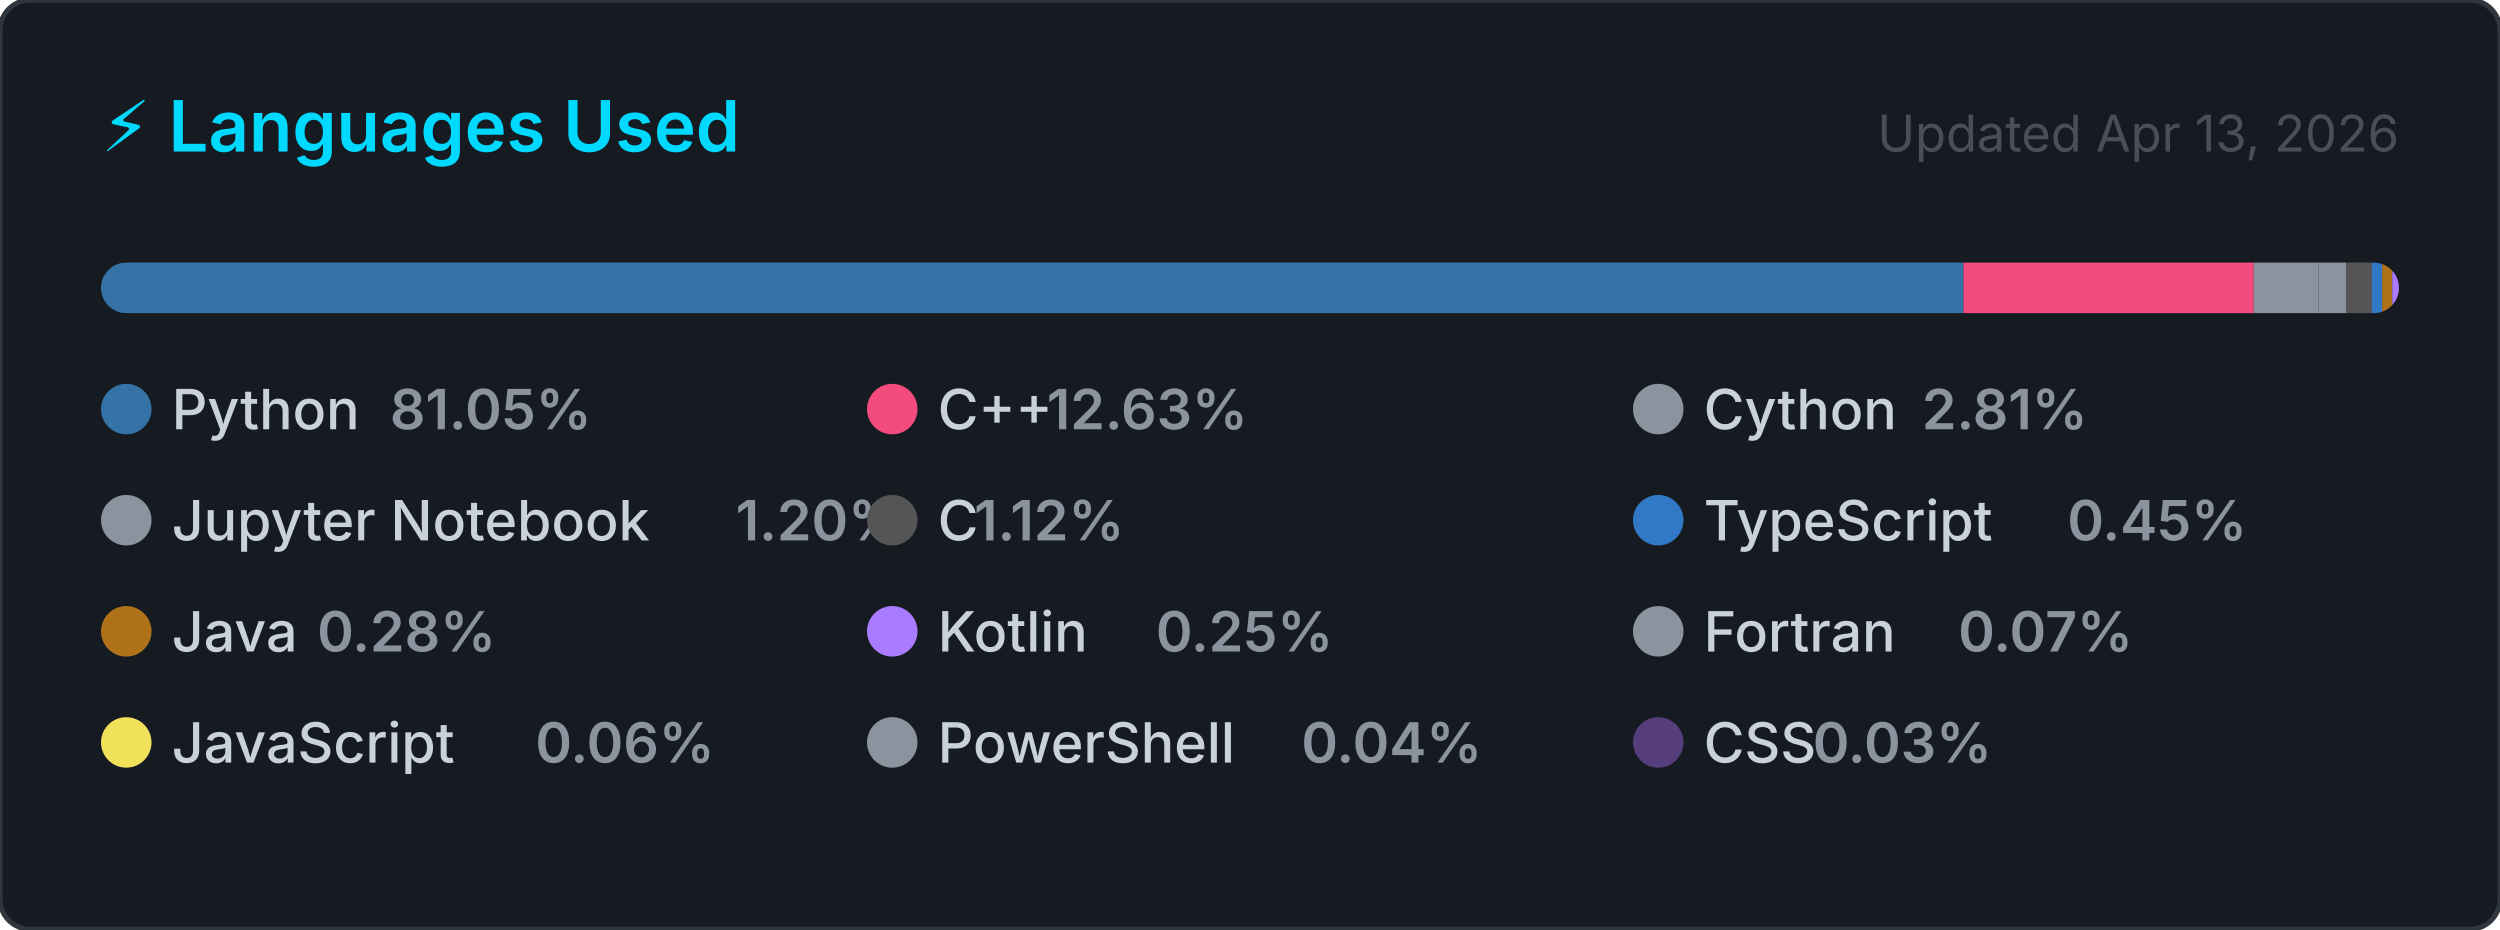
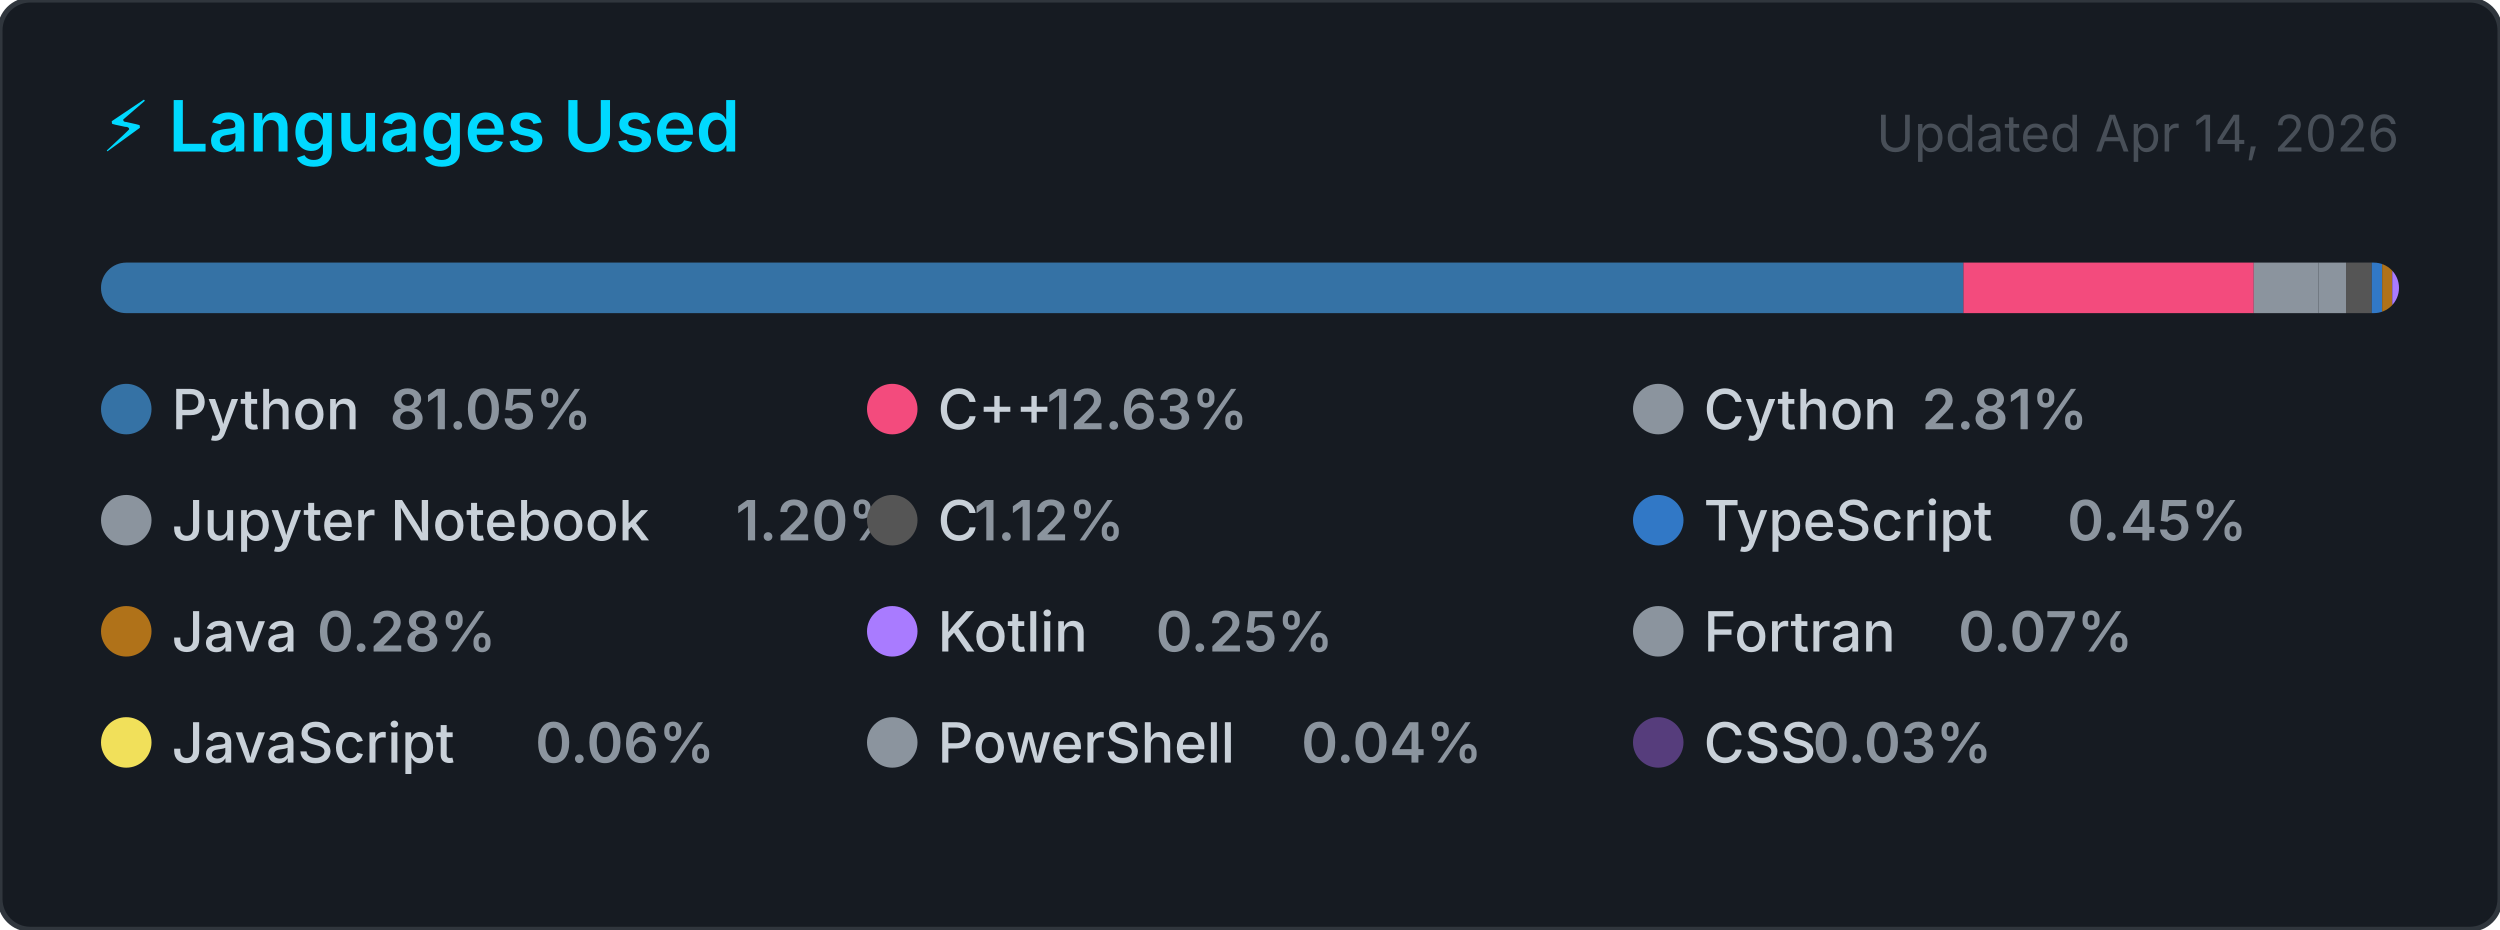
<svg xmlns="http://www.w3.org/2000/svg" width="495" height="184" viewBox="0 0 495 184" role="img" aria-label="Top programming languages for Claudia-Rocha-H">
  <style>
    .card      { fill: #161b22; stroke: #30363d; stroke-width: 1; }
    .title     { font: 600 14px -apple-system, BlinkMacSystemFont, 'Segoe UI', sans-serif; fill: #00D9FF; }
    .updated   { font: 400 10px -apple-system, BlinkMacSystemFont, 'Segoe UI', sans-serif; fill: #484f58; }
    .lang-name { font: 500 11px -apple-system, BlinkMacSystemFont, 'Segoe UI', sans-serif; fill: #c9d1d9; }
    .lang-pct  { font: 600 11px -apple-system, BlinkMacSystemFont, 'Segoe UI', sans-serif; fill: #8b949e; }
  </style>
  <defs>
    <clipPath id="bar-clip">
      <rect x="20" y="52" width="455" height="10" rx="5" />
    </clipPath>
  </defs>
  <rect width="495" height="184" rx="6" ry="6" class="card" />
  <text x="20" y="30" class="title">⚡ Languages Used</text>
-   <text x="475" y="30" class="updated" text-anchor="end">Updated Apr 13, 2026</text>
+   <text x="475" y="30" class="updated" text-anchor="end">Updated Apr 14, 2026</text>
  <rect x="20" y="52" width="455" height="10" rx="5" fill="#21262d" />
  <g clip-path="url(#bar-clip)">
    <rect x="20.00" y="52" width="368.76" height="10" fill="#3572A5" />
    <rect x="388.76" y="52" width="57.48" height="10" fill="#f34b7d" />
    <rect x="446.24" y="52" width="12.80" height="10" fill="#8b949e" />
    <rect x="459.04" y="52" width="5.47" height="10" fill="#8b949e" />
    <rect x="464.51" y="52" width="5.11" height="10" fill="#555555" />
    <rect x="469.62" y="52" width="2.05" height="10" fill="#3178c6" />
    <rect x="471.67" y="52" width="2.00" height="10" fill="#b07219" />
    <rect x="473.67" y="52" width="2.00" height="10" fill="#A97BFF" />
    <rect x="475.67" y="52" width="2.00" height="10" fill="#8b949e" />
    <rect x="477.67" y="52" width="2.00" height="10" fill="#f1e05a" />
    <rect x="479.67" y="52" width="2.00" height="10" fill="#8b949e" />
    <rect x="481.67" y="52" width="2.00" height="10" fill="#563d7c" />
  </g>
  <g transform="translate(20, 76)">
    <circle cx="5" cy="5" r="5" fill="#3572A5" />
    <text x="14" y="9" class="lang-name">Python</text>
    <text x="14" y="9" class="lang-pct" dx="43.2">81.05%</text>
  </g>
  <g transform="translate(171.6667, 76)">
    <circle cx="5" cy="5" r="5" fill="#f34b7d" />
    <text x="14" y="9" class="lang-name">C++</text>
    <text x="14" y="9" class="lang-pct" dx="21.6">12.63%</text>
  </g>
  <g transform="translate(323.3333, 76)">
    <circle cx="5" cy="5" r="5" fill="#8b949e" />
    <text x="14" y="9" class="lang-name">Cython</text>
    <text x="14" y="9" class="lang-pct" dx="43.2">2.81%</text>
  </g>
  <g transform="translate(20, 98)">
    <circle cx="5" cy="5" r="5" fill="#8b949e" />
    <text x="14" y="9" class="lang-name">Jupyter Notebook</text>
    <text x="14" y="9" class="lang-pct" dx="111.667">1.20%</text>
  </g>
  <g transform="translate(171.6667, 98)">
    <circle cx="5" cy="5" r="5" fill="#555555" />
    <text x="14" y="9" class="lang-name">C</text>
    <text x="14" y="9" class="lang-pct" dx="7.2">1.12%</text>
  </g>
  <g transform="translate(323.3333, 98)">
    <circle cx="5" cy="5" r="5" fill="#3178c6" />
    <text x="14" y="9" class="lang-name">TypeScript</text>
    <text x="14" y="9" class="lang-pct" dx="72">0.45%</text>
  </g>
  <g transform="translate(20, 120)">
    <circle cx="5" cy="5" r="5" fill="#b07219" />
    <text x="14" y="9" class="lang-name">Java</text>
    <text x="14" y="9" class="lang-pct" dx="28.8">0.28%</text>
  </g>
  <g transform="translate(171.6667, 120)">
    <circle cx="5" cy="5" r="5" fill="#A97BFF" />
    <text x="14" y="9" class="lang-name">Kotlin</text>
    <text x="14" y="9" class="lang-pct" dx="43.2">0.25%</text>
  </g>
  <g transform="translate(323.3333, 120)">
    <circle cx="5" cy="5" r="5" fill="#8b949e" />
    <text x="14" y="9" class="lang-name">Fortran</text>
    <text x="14" y="9" class="lang-pct" dx="50.4">0.07%</text>
  </g>
  <g transform="translate(20, 142)">
    <circle cx="5" cy="5" r="5" fill="#f1e05a" />
    <text x="14" y="9" class="lang-name">JavaScript</text>
    <text x="14" y="9" class="lang-pct" dx="72">0.06%</text>
  </g>
  <g transform="translate(171.6667, 142)">
    <circle cx="5" cy="5" r="5" fill="#8b949e" />
    <text x="14" y="9" class="lang-name">PowerShell</text>
    <text x="14" y="9" class="lang-pct" dx="72">0.04%</text>
  </g>
  <g transform="translate(323.3333, 142)">
    <circle cx="5" cy="5" r="5" fill="#563d7c" />
    <text x="14" y="9" class="lang-name">CSS</text>
    <text x="14" y="9" class="lang-pct" dx="21.6">0.03%</text>
  </g>
</svg>
